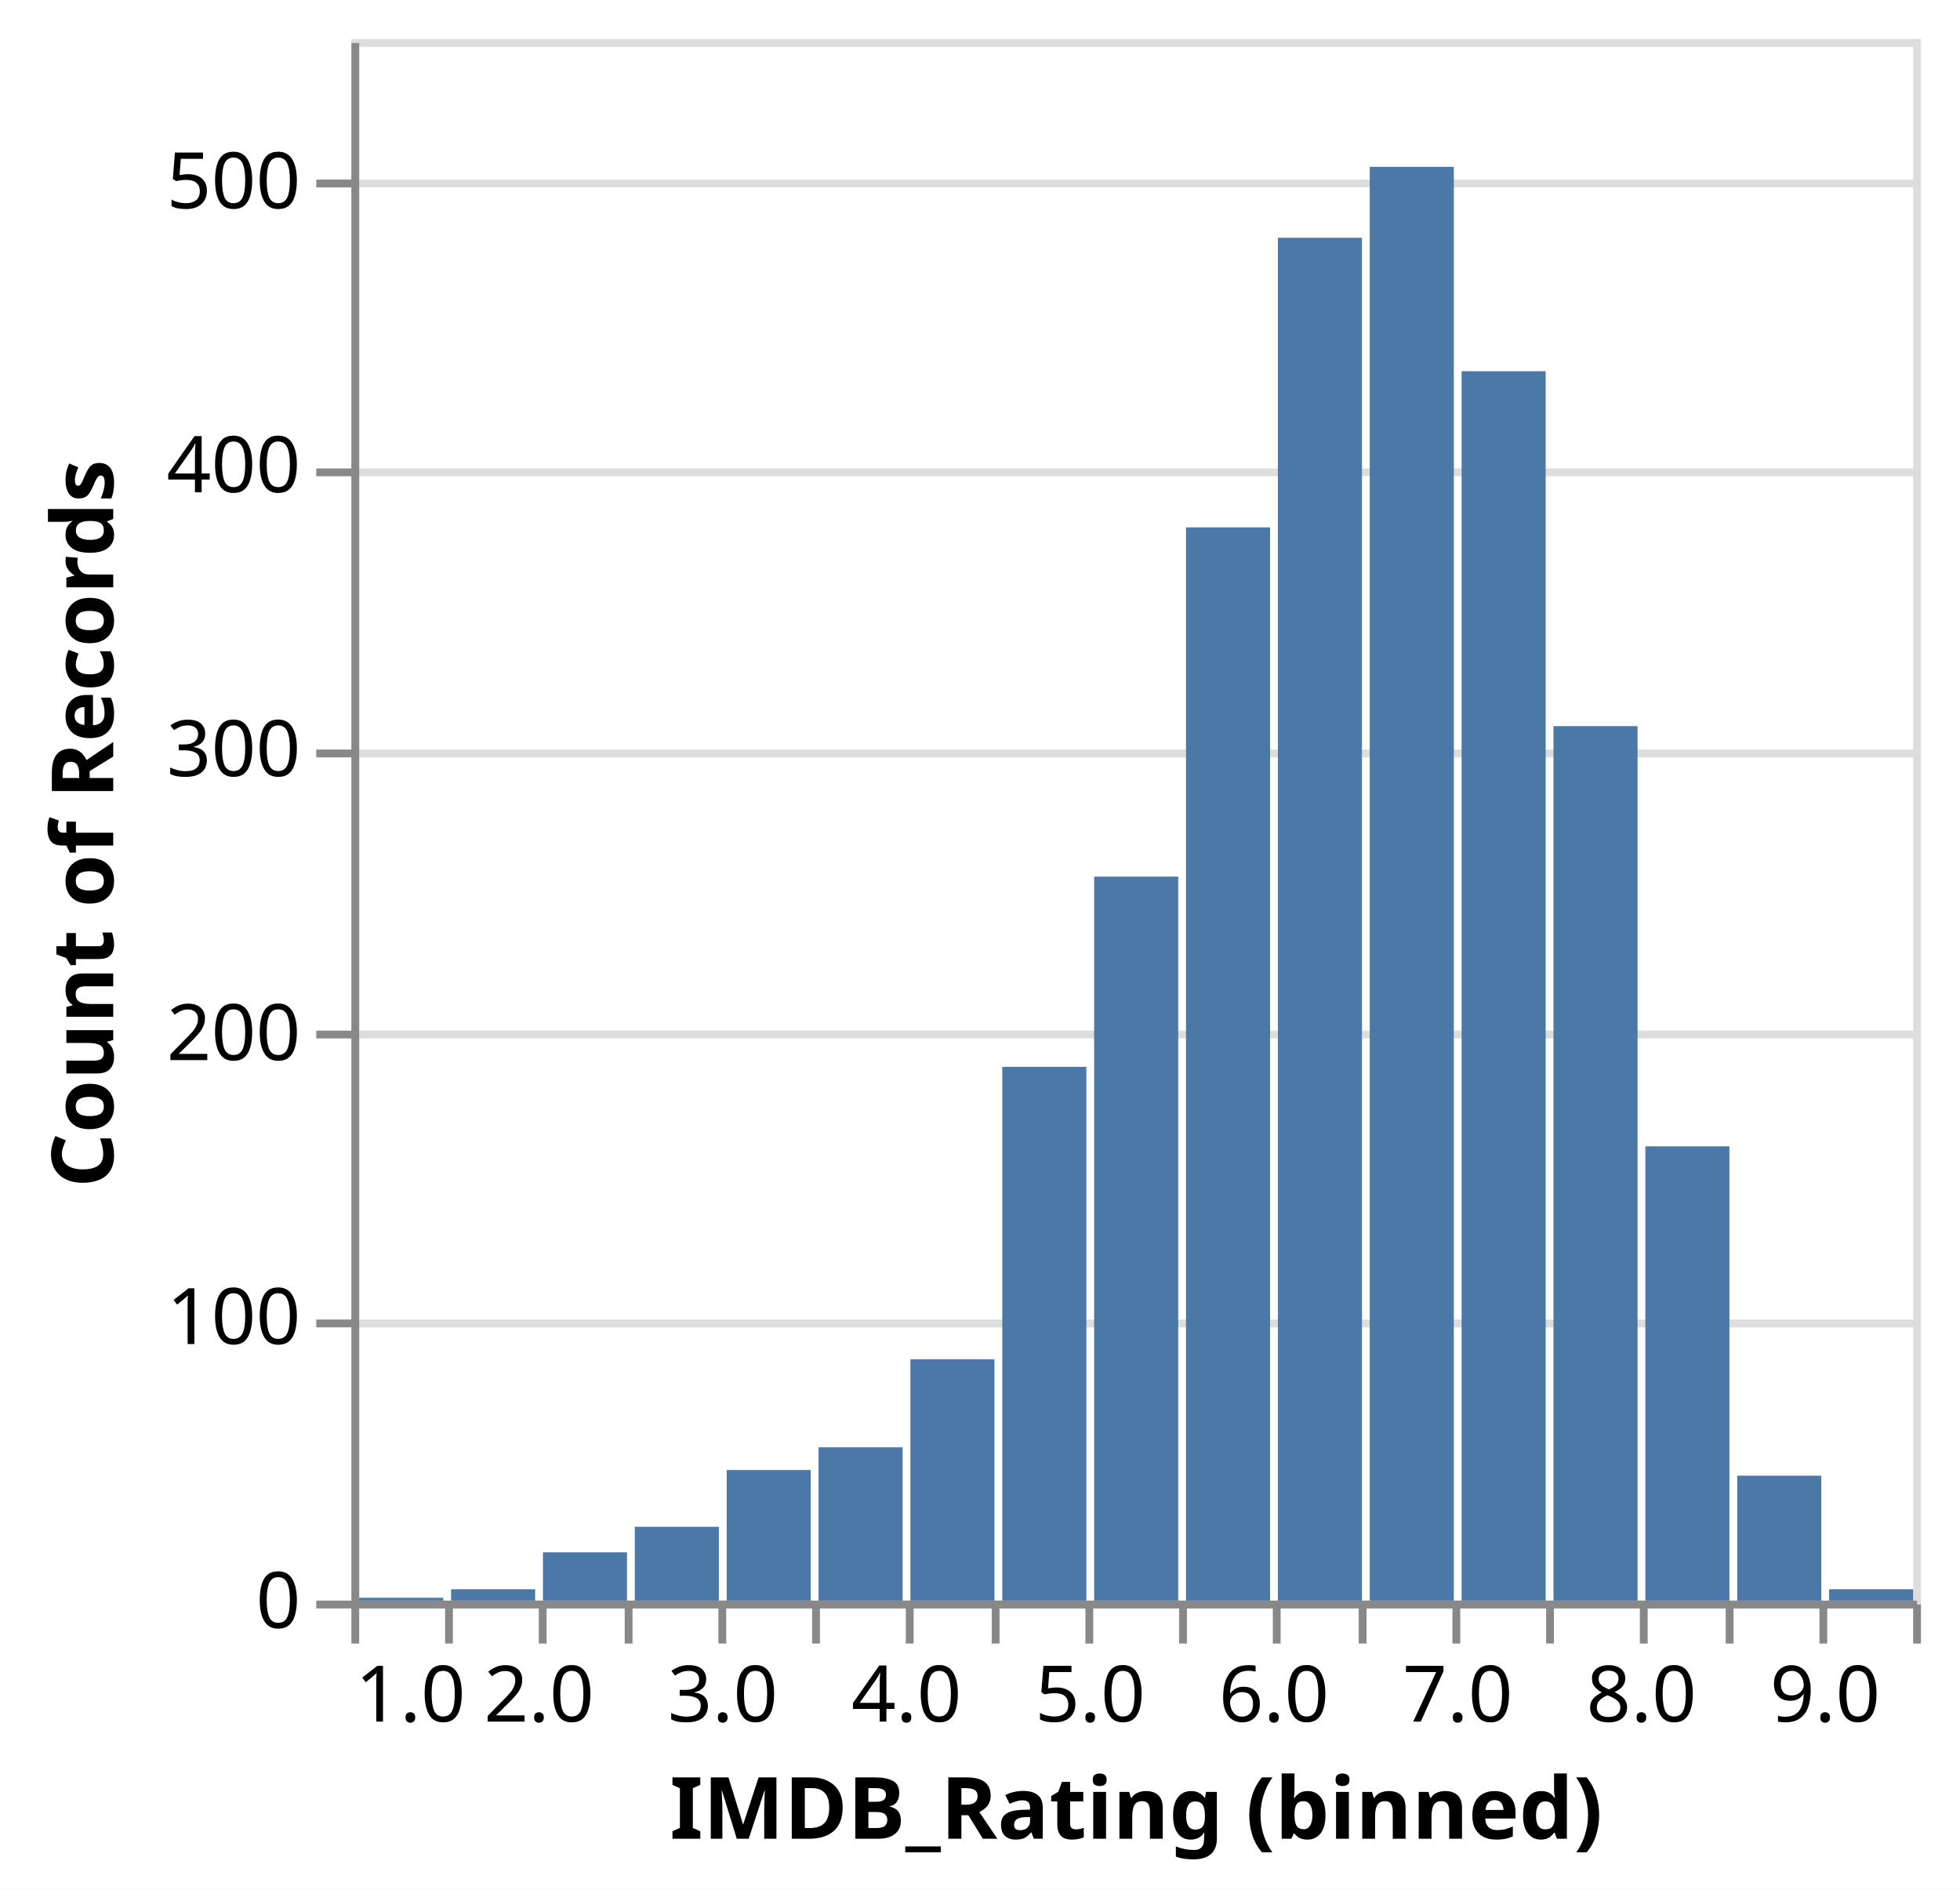
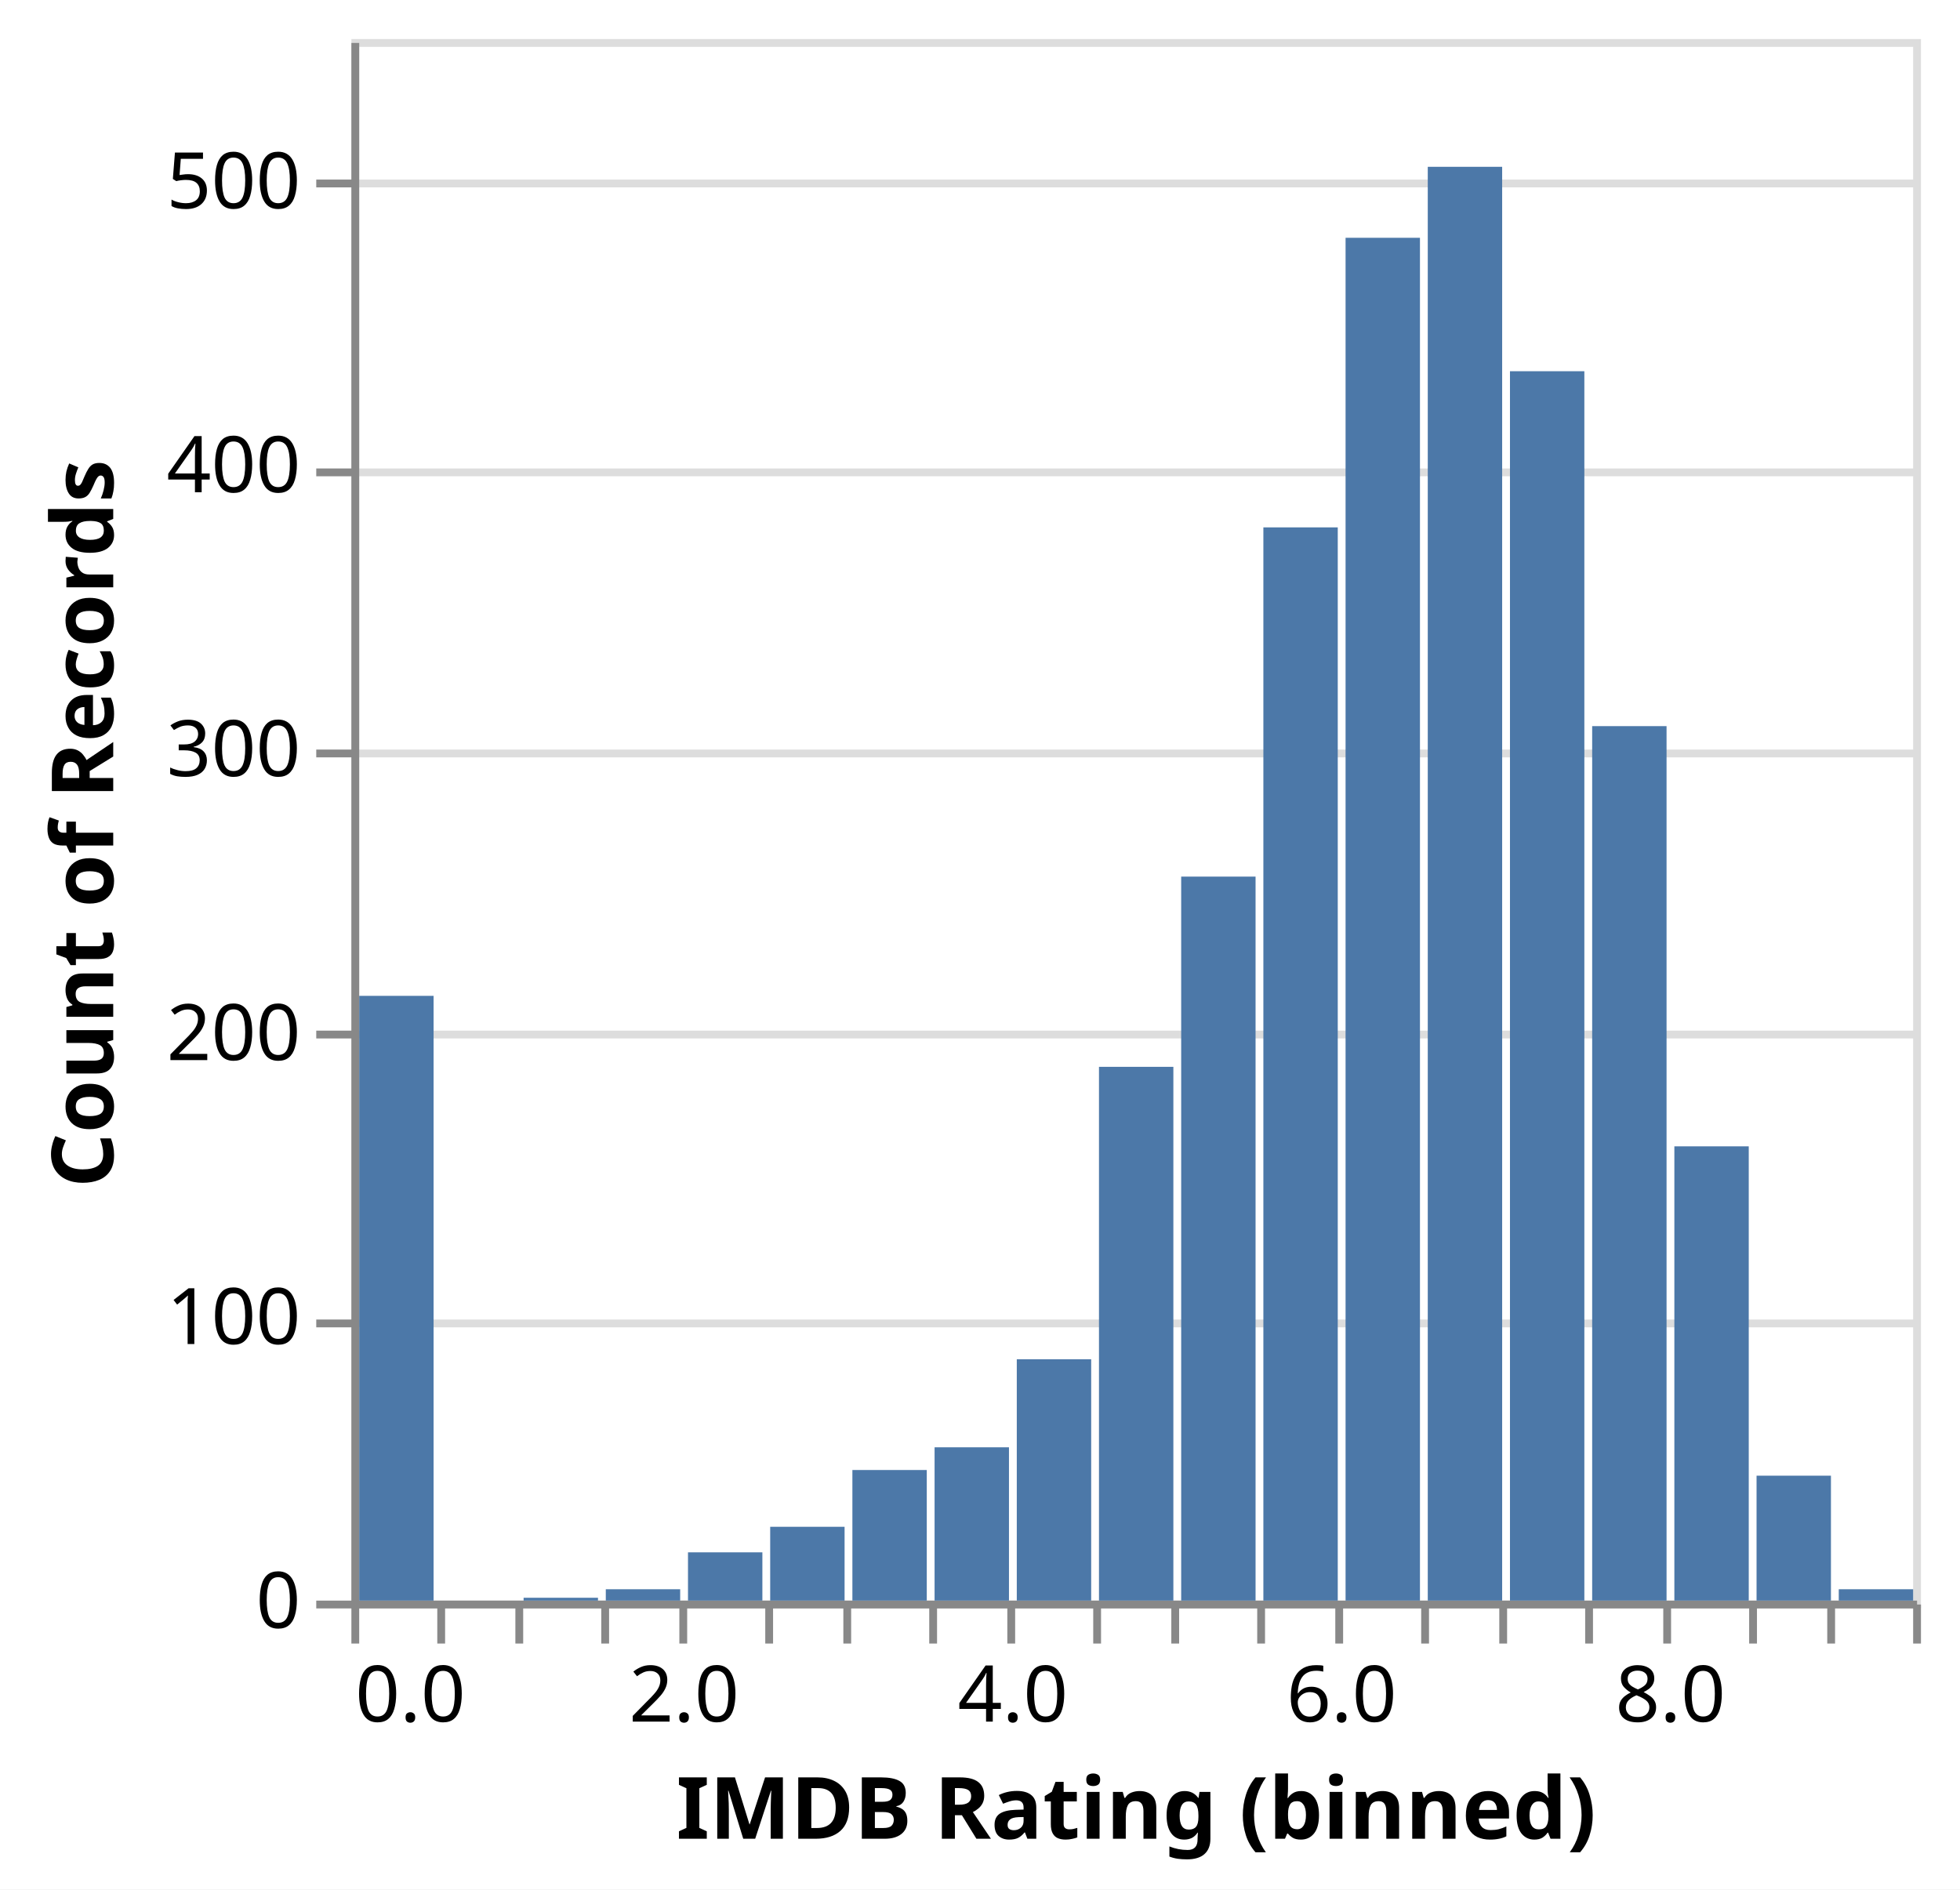
<svg xmlns="http://www.w3.org/2000/svg" class="marks" width="251" height="242" viewBox="0 0 251 242" version="1.1">
  <rect width="251" height="242" fill="white" />
  <g fill="none" stroke-miterlimit="10" transform="translate(45,5)">
    <g class="mark-group role-frame root" role="graphics-object" aria-roledescription="group mark container">
      <g transform="translate(0,0)">
        <path class="background" aria-hidden="true" d="M0.5,0.5h200v200h-200Z" stroke="#ddd" />
        <g>
          <g class="mark-group role-axis" aria-hidden="true">
            <g transform="translate(0.5,0.5)">
              <path class="background" aria-hidden="true" d="M0,0h0v0h0Z" pointer-events="none" />
              <g>
                <g class="mark-rule role-axis-grid" pointer-events="none">
                  <line transform="translate(0,200)" x2="200" y2="0" stroke="#ddd" stroke-width="1" opacity="1" />
                  <line transform="translate(0,164)" x2="200" y2="0" stroke="#ddd" stroke-width="1" opacity="1" />
                  <line transform="translate(0,127)" x2="200" y2="0" stroke="#ddd" stroke-width="1" opacity="1" />
                  <line transform="translate(0,91)" x2="200" y2="0" stroke="#ddd" stroke-width="1" opacity="1" />
                  <line transform="translate(0,55)" x2="200" y2="0" stroke="#ddd" stroke-width="1" opacity="1" />
                  <line transform="translate(0,18)" x2="200" y2="0" stroke="#ddd" stroke-width="1" opacity="1" />
                </g>
              </g>
              <path class="foreground" aria-hidden="true" d="" pointer-events="none" display="none" />
            </g>
          </g>
-           <g class="mark-group role-axis" role="graphics-symbol" aria-roledescription="axis" aria-label="X-axis titled 'IMDB_Rating (binned)' for a linear scale with values from 1 to 10">
+           <g class="mark-group role-axis" role="graphics-symbol" aria-roledescription="axis" aria-label="X-axis titled 'IMDB Rating (binned)' for a linear scale with values from 0 to 10">
            <g transform="translate(0.5,200.5)">
              <path class="background" aria-hidden="true" d="M0,0h0v0h0Z" pointer-events="none" />
              <g>
                <g class="mark-rule role-axis-tick" pointer-events="none">
                  <line transform="translate(0,0)" x2="0" y2="5" stroke="#888" stroke-width="1" opacity="1" />
-                   <line transform="translate(12,0)" x2="0" y2="5" stroke="#888" stroke-width="1" opacity="1" />
-                   <line transform="translate(24,0)" x2="0" y2="5" stroke="#888" stroke-width="1" opacity="1" />
-                   <line transform="translate(35,0)" x2="0" y2="5" stroke="#888" stroke-width="1" opacity="1" />
-                   <line transform="translate(47,0)" x2="0" y2="5" stroke="#888" stroke-width="1" opacity="1" />
-                   <line transform="translate(59,0)" x2="0" y2="5" stroke="#888" stroke-width="1" opacity="1" />
-                   <line transform="translate(71,0)" x2="0" y2="5" stroke="#888" stroke-width="1" opacity="1" />
-                   <line transform="translate(82,0)" x2="0" y2="5" stroke="#888" stroke-width="1" opacity="1" />
-                   <line transform="translate(94,0)" x2="0" y2="5" stroke="#888" stroke-width="1" opacity="1" />
-                   <line transform="translate(106,0)" x2="0" y2="5" stroke="#888" stroke-width="1" opacity="1" />
-                   <line transform="translate(118,0)" x2="0" y2="5" stroke="#888" stroke-width="1" opacity="1" />
-                   <line transform="translate(129,0)" x2="0" y2="5" stroke="#888" stroke-width="1" opacity="1" />
-                   <line transform="translate(141,0)" x2="0" y2="5" stroke="#888" stroke-width="1" opacity="1" />
-                   <line transform="translate(153,0)" x2="0" y2="5" stroke="#888" stroke-width="1" opacity="1" />
-                   <line transform="translate(165,0)" x2="0" y2="5" stroke="#888" stroke-width="1" opacity="1" />
-                   <line transform="translate(176,0)" x2="0" y2="5" stroke="#888" stroke-width="1" opacity="1" />
-                   <line transform="translate(188,0)" x2="0" y2="5" stroke="#888" stroke-width="1" opacity="1" />
+                   <line transform="translate(11,0)" x2="0" y2="5" stroke="#888" stroke-width="1" opacity="1" />
+                   <line transform="translate(21,0)" x2="0" y2="5" stroke="#888" stroke-width="1" opacity="1" />
+                   <line transform="translate(32,0)" x2="0" y2="5" stroke="#888" stroke-width="1" opacity="1" />
+                   <line transform="translate(42,0)" x2="0" y2="5" stroke="#888" stroke-width="1" opacity="1" />
+                   <line transform="translate(53,0)" x2="0" y2="5" stroke="#888" stroke-width="1" opacity="1" />
+                   <line transform="translate(63,0)" x2="0" y2="5" stroke="#888" stroke-width="1" opacity="1" />
+                   <line transform="translate(74,0)" x2="0" y2="5" stroke="#888" stroke-width="1" opacity="1" />
+                   <line transform="translate(84,0)" x2="0" y2="5" stroke="#888" stroke-width="1" opacity="1" />
+                   <line transform="translate(95,0)" x2="0" y2="5" stroke="#888" stroke-width="1" opacity="1" />
+                   <line transform="translate(105,0)" x2="0" y2="5" stroke="#888" stroke-width="1" opacity="1" />
+                   <line transform="translate(116,0)" x2="0" y2="5" stroke="#888" stroke-width="1" opacity="1" />
+                   <line transform="translate(126,0)" x2="0" y2="5" stroke="#888" stroke-width="1" opacity="1" />
+                   <line transform="translate(137,0)" x2="0" y2="5" stroke="#888" stroke-width="1" opacity="1" />
+                   <line transform="translate(147,0)" x2="0" y2="5" stroke="#888" stroke-width="1" opacity="1" />
+                   <line transform="translate(158,0)" x2="0" y2="5" stroke="#888" stroke-width="1" opacity="1" />
+                   <line transform="translate(168,0)" x2="0" y2="5" stroke="#888" stroke-width="1" opacity="1" />
+                   <line transform="translate(179,0)" x2="0" y2="5" stroke="#888" stroke-width="1" opacity="1" />
+                   <line transform="translate(189,0)" x2="0" y2="5" stroke="#888" stroke-width="1" opacity="1" />
                  <line transform="translate(200,0)" x2="0" y2="5" stroke="#888" stroke-width="1" opacity="1" />
                </g>
                <g class="mark-text role-axis-label" pointer-events="none">
-                   <text text-anchor="start" transform="translate(0,15)" font-family="sans-serif" font-size="10px" fill="#000" opacity="1">1.0</text>
-                   <text text-anchor="middle" transform="translate(11.76471,15)" font-family="sans-serif" font-size="10px" fill="#000" opacity="0">1.5</text>
-                   <text text-anchor="middle" transform="translate(23.52941,15)" font-family="sans-serif" font-size="10px" fill="#000" opacity="1">2.0</text>
-                   <text text-anchor="middle" transform="translate(35.29412,15)" font-family="sans-serif" font-size="10px" fill="#000" opacity="0">2.5</text>
-                   <text text-anchor="middle" transform="translate(47.05882,15)" font-family="sans-serif" font-size="10px" fill="#000" opacity="1">3.0</text>
-                   <text text-anchor="middle" transform="translate(58.82353,15)" font-family="sans-serif" font-size="10px" fill="#000" opacity="0">3.5</text>
-                   <text text-anchor="middle" transform="translate(70.58824,15)" font-family="sans-serif" font-size="10px" fill="#000" opacity="1">4.0</text>
-                   <text text-anchor="middle" transform="translate(82.35294,15)" font-family="sans-serif" font-size="10px" fill="#000" opacity="0">4.5</text>
-                   <text text-anchor="middle" transform="translate(94.11765,15)" font-family="sans-serif" font-size="10px" fill="#000" opacity="1">5.0</text>
-                   <text text-anchor="middle" transform="translate(105.8824,15)" font-family="sans-serif" font-size="10px" fill="#000" opacity="0">5.5</text>
-                   <text text-anchor="middle" transform="translate(117.6471,15)" font-family="sans-serif" font-size="10px" fill="#000" opacity="1">6.0</text>
-                   <text text-anchor="middle" transform="translate(129.4118,15)" font-family="sans-serif" font-size="10px" fill="#000" opacity="0">6.5</text>
-                   <text text-anchor="middle" transform="translate(141.1765,15)" font-family="sans-serif" font-size="10px" fill="#000" opacity="1">7.0</text>
-                   <text text-anchor="middle" transform="translate(152.9412,15)" font-family="sans-serif" font-size="10px" fill="#000" opacity="0">7.5</text>
-                   <text text-anchor="middle" transform="translate(164.7059,15)" font-family="sans-serif" font-size="10px" fill="#000" opacity="1">8.0</text>
-                   <text text-anchor="middle" transform="translate(176.4706,15)" font-family="sans-serif" font-size="10px" fill="#000" opacity="0">8.5</text>
-                   <text text-anchor="middle" transform="translate(188.2353,15)" font-family="sans-serif" font-size="10px" fill="#000" opacity="1">9.0</text>
+                   <text text-anchor="start" transform="translate(0,15)" font-family="sans-serif" font-size="10px" fill="#000" opacity="1">0.0</text>
+                   <text text-anchor="middle" transform="translate(10.52632,15)" font-family="sans-serif" font-size="10px" fill="#000" opacity="0">0.5</text>
+                   <text text-anchor="middle" transform="translate(21.05263,15)" font-family="sans-serif" font-size="10px" fill="#000" opacity="0">1.0</text>
+                   <text text-anchor="middle" transform="translate(31.57895,15)" font-family="sans-serif" font-size="10px" fill="#000" opacity="0">1.5</text>
+                   <text text-anchor="middle" transform="translate(42.10526,15)" font-family="sans-serif" font-size="10px" fill="#000" opacity="1">2.0</text>
+                   <text text-anchor="middle" transform="translate(52.63158,15)" font-family="sans-serif" font-size="10px" fill="#000" opacity="0">2.5</text>
+                   <text text-anchor="middle" transform="translate(63.15789,15)" font-family="sans-serif" font-size="10px" fill="#000" opacity="0">3.0</text>
+                   <text text-anchor="middle" transform="translate(73.68421,15)" font-family="sans-serif" font-size="10px" fill="#000" opacity="0">3.5</text>
+                   <text text-anchor="middle" transform="translate(84.21053,15)" font-family="sans-serif" font-size="10px" fill="#000" opacity="1">4.0</text>
+                   <text text-anchor="middle" transform="translate(94.73684,15)" font-family="sans-serif" font-size="10px" fill="#000" opacity="0">4.5</text>
+                   <text text-anchor="middle" transform="translate(105.2632,15)" font-family="sans-serif" font-size="10px" fill="#000" opacity="0">5.0</text>
+                   <text text-anchor="middle" transform="translate(115.7895,15)" font-family="sans-serif" font-size="10px" fill="#000" opacity="0">5.5</text>
+                   <text text-anchor="middle" transform="translate(126.3158,15)" font-family="sans-serif" font-size="10px" fill="#000" opacity="1">6.0</text>
+                   <text text-anchor="middle" transform="translate(136.8421,15)" font-family="sans-serif" font-size="10px" fill="#000" opacity="0">6.5</text>
+                   <text text-anchor="middle" transform="translate(147.3684,15)" font-family="sans-serif" font-size="10px" fill="#000" opacity="0">7.0</text>
+                   <text text-anchor="middle" transform="translate(157.8947,15)" font-family="sans-serif" font-size="10px" fill="#000" opacity="0">7.5</text>
+                   <text text-anchor="middle" transform="translate(168.4211,15)" font-family="sans-serif" font-size="10px" fill="#000" opacity="1">8.0</text>
+                   <text text-anchor="middle" transform="translate(178.9474,15)" font-family="sans-serif" font-size="10px" fill="#000" opacity="0">8.5</text>
+                   <text text-anchor="middle" transform="translate(189.4737,15)" font-family="sans-serif" font-size="10px" fill="#000" opacity="0">9.0</text>
                  <text text-anchor="end" transform="translate(200,15)" font-family="sans-serif" font-size="10px" fill="#000" opacity="0">9.5</text>
                </g>
                <g class="mark-rule role-axis-domain" pointer-events="none">
                  <line transform="translate(0,0)" x2="200" y2="0" stroke="#888" stroke-width="1" opacity="1" />
                </g>
                <g class="mark-text role-axis-title" pointer-events="none">
-                   <text text-anchor="middle" transform="translate(100,30)" font-family="sans-serif" font-size="11px" font-weight="bold" fill="#000" opacity="1">IMDB_Rating (binned)</text>
+                   <text text-anchor="middle" transform="translate(100,30)" font-family="sans-serif" font-size="11px" font-weight="bold" fill="#000" opacity="1">IMDB Rating (binned)</text>
                </g>
              </g>
              <path class="foreground" aria-hidden="true" d="" pointer-events="none" display="none" />
            </g>
          </g>
          <g class="mark-group role-axis" role="graphics-symbol" aria-roledescription="axis" aria-label="Y-axis titled 'Count of Records' for a linear scale with values from 0 to 550">
            <g transform="translate(0.5,0.5)">
              <path class="background" aria-hidden="true" d="M0,0h0v0h0Z" pointer-events="none" />
              <g>
                <g class="mark-rule role-axis-tick" pointer-events="none">
                  <line transform="translate(0,200)" x2="-5" y2="0" stroke="#888" stroke-width="1" opacity="1" />
                  <line transform="translate(0,164)" x2="-5" y2="0" stroke="#888" stroke-width="1" opacity="1" />
                  <line transform="translate(0,127)" x2="-5" y2="0" stroke="#888" stroke-width="1" opacity="1" />
                  <line transform="translate(0,91)" x2="-5" y2="0" stroke="#888" stroke-width="1" opacity="1" />
                  <line transform="translate(0,55)" x2="-5" y2="0" stroke="#888" stroke-width="1" opacity="1" />
                  <line transform="translate(0,18)" x2="-5" y2="0" stroke="#888" stroke-width="1" opacity="1" />
                </g>
                <g class="mark-text role-axis-label" pointer-events="none">
                  <text text-anchor="end" transform="translate(-7,203)" font-family="sans-serif" font-size="10px" fill="#000" opacity="1">0</text>
                  <text text-anchor="end" transform="translate(-7,166.6364)" font-family="sans-serif" font-size="10px" fill="#000" opacity="1">100</text>
                  <text text-anchor="end" transform="translate(-7,130.2727)" font-family="sans-serif" font-size="10px" fill="#000" opacity="1">200</text>
                  <text text-anchor="end" transform="translate(-7,93.90909)" font-family="sans-serif" font-size="10px" fill="#000" opacity="1">300</text>
                  <text text-anchor="end" transform="translate(-7,57.54545)" font-family="sans-serif" font-size="10px" fill="#000" opacity="1">400</text>
                  <text text-anchor="end" transform="translate(-7,21.18182)" font-family="sans-serif" font-size="10px" fill="#000" opacity="1">500</text>
                </g>
                <g class="mark-rule role-axis-domain" pointer-events="none">
                  <line transform="translate(0,200)" x2="0" y2="-200" stroke="#888" stroke-width="1" opacity="1" />
                </g>
                <g class="mark-text role-axis-title" pointer-events="none">
                  <text text-anchor="middle" transform="translate(-29,100) rotate(-90) translate(0,-2)" font-family="sans-serif" font-size="11px" font-weight="bold" fill="#000" opacity="1">Count of Records</text>
                </g>
              </g>
              <path class="foreground" aria-hidden="true" d="" pointer-events="none" display="none" />
            </g>
          </g>
          <g class="mark-rect role-mark marks" role="graphics-object" aria-roledescription="rect mark container">
-             <path aria-label="IMDB_Rating (binned): 6 – 6.5; Count of Records: 480" role="graphics-symbol" aria-roledescription="bar" d="M118.647,25.455h10.765v174.545h-10.765Z" fill="#4c78a8" />
-             <path aria-label="IMDB_Rating (binned): 6.5 – 7; Count of Records: 505" role="graphics-symbol" aria-roledescription="bar" d="M130.412,16.364h10.765v183.636h-10.765Z" fill="#4c78a8" />
-             <path aria-label="IMDB_Rating (binned): 3 – 3.5; Count of Records: 46" role="graphics-symbol" aria-roledescription="bar" d="M48.059,183.273h10.765v16.727h-10.765Z" fill="#4c78a8" />
-             <path aria-label="IMDB_Rating (binned): 7.5 – 8; Count of Records: 308" role="graphics-symbol" aria-roledescription="bar" d="M153.941,88h10.765v112h-10.765Z" fill="#4c78a8" />
-             <path aria-label="IMDB_Rating (binned): 3.5 – 4; Count of Records: 54" role="graphics-symbol" aria-roledescription="bar" d="M59.824,180.364h10.765v19.636h-10.765Z" fill="#4c78a8" />
-             <path aria-label="IMDB_Rating (binned): 5.5 – 6; Count of Records: 378" role="graphics-symbol" aria-roledescription="bar" d="M106.882,62.545h10.765v137.455h-10.765Z" fill="#4c78a8" />
-             <path aria-label="IMDB_Rating (binned): 7 – 7.5; Count of Records: 433" role="graphics-symbol" aria-roledescription="bar" d="M142.176,42.545h10.765v157.455h-10.765Z" fill="#4c78a8" />
-             <path aria-label="IMDB_Rating (binned): 8 – 8.5; Count of Records: 160" role="graphics-symbol" aria-roledescription="bar" d="M165.706,141.818h10.765v58.182h-10.765Z" fill="#4c78a8" />
-             <path aria-label="IMDB_Rating (binned): 2.5 – 3; Count of Records: 26" role="graphics-symbol" aria-roledescription="bar" d="M36.294,190.545h10.765v9.455h-10.765Z" fill="#4c78a8" />
-             <path aria-label="IMDB_Rating (binned): 8.5 – 9; Count of Records: 44" role="graphics-symbol" aria-roledescription="bar" d="M177.471,184h10.765v16h-10.765Z" fill="#4c78a8" />
-             <path aria-label="IMDB_Rating (binned): 5 – 5.5; Count of Records: 255" role="graphics-symbol" aria-roledescription="bar" d="M95.118,107.273h10.765v92.727h-10.765Z" fill="#4c78a8" />
-             <path aria-label="IMDB_Rating (binned): 4.5 – 5; Count of Records: 188" role="graphics-symbol" aria-roledescription="bar" d="M83.353,131.636h10.765v68.364h-10.765Z" fill="#4c78a8" />
-             <path aria-label="IMDB_Rating (binned): 4 – 4.5; Count of Records: 85" role="graphics-symbol" aria-roledescription="bar" d="M71.588,169.091h10.765v30.909h-10.765Z" fill="#4c78a8" />
-             <path aria-label="IMDB_Rating (binned): 9 – 9.5; Count of Records: 4" role="graphics-symbol" aria-roledescription="bar" d="M189.235,198.545h10.765v1.455h-10.765Z" fill="#4c78a8" />
-             <path aria-label="IMDB_Rating (binned): 1.5 – 2; Count of Records: 4" role="graphics-symbol" aria-roledescription="bar" d="M12.765,198.545h10.765v1.455h-10.765Z" fill="#4c78a8" />
-             <path aria-label="IMDB_Rating (binned): 2 – 2.5; Count of Records: 17" role="graphics-symbol" aria-roledescription="bar" d="M24.529,193.818h10.765v6.182h-10.765Z" fill="#4c78a8" />
-             <path aria-label="IMDB_Rating (binned): 1 – 1.5; Count of Records: 1" role="graphics-symbol" aria-roledescription="bar" d="M1,199.636h10.765v0.364h-10.765Z" fill="#4c78a8" />
+             <path aria-label="IMDB Rating (binned): 6 – 6.5; Count of Records: 480" role="graphics-symbol" aria-roledescription="bar" d="M127.316,25.455h9.526v174.545h-9.526Z" fill="#4c78a8" />
+             <path aria-label="IMDB Rating (binned): 6.5 – 7; Count of Records: 505" role="graphics-symbol" aria-roledescription="bar" d="M137.842,16.364h9.526v183.636h-9.526Z" fill="#4c78a8" />
+             <path aria-label="IMDB Rating (binned): 0 – 0.5; Count of Records: 213" role="graphics-symbol" aria-roledescription="bar" d="M1,122.545h9.526v77.455h-9.526Z" fill="#4c78a8" />
+             <path aria-label="IMDB Rating (binned): 3 – 3.5; Count of Records: 46" role="graphics-symbol" aria-roledescription="bar" d="M64.158,183.273h9.526v16.727h-9.526Z" fill="#4c78a8" />
+             <path aria-label="IMDB Rating (binned): 7.5 – 8; Count of Records: 308" role="graphics-symbol" aria-roledescription="bar" d="M158.895,88h9.526v112h-9.526Z" fill="#4c78a8" />
+             <path aria-label="IMDB Rating (binned): 3.5 – 4; Count of Records: 54" role="graphics-symbol" aria-roledescription="bar" d="M74.684,180.364h9.526v19.636h-9.526Z" fill="#4c78a8" />
+             <path aria-label="IMDB Rating (binned): 5.5 – 6; Count of Records: 378" role="graphics-symbol" aria-roledescription="bar" d="M116.789,62.545h9.526v137.455h-9.526Z" fill="#4c78a8" />
+             <path aria-label="IMDB Rating (binned): 7 – 7.5; Count of Records: 433" role="graphics-symbol" aria-roledescription="bar" d="M148.368,42.545h9.526v157.455h-9.526Z" fill="#4c78a8" />
+             <path aria-label="IMDB Rating (binned): 8 – 8.5; Count of Records: 160" role="graphics-symbol" aria-roledescription="bar" d="M169.421,141.818h9.526v58.182h-9.526Z" fill="#4c78a8" />
+             <path aria-label="IMDB Rating (binned): 2.5 – 3; Count of Records: 26" role="graphics-symbol" aria-roledescription="bar" d="M53.632,190.545h9.526v9.455h-9.526Z" fill="#4c78a8" />
+             <path aria-label="IMDB Rating (binned): 8.5 – 9; Count of Records: 44" role="graphics-symbol" aria-roledescription="bar" d="M179.947,184h9.526v16h-9.526Z" fill="#4c78a8" />
+             <path aria-label="IMDB Rating (binned): 5 – 5.5; Count of Records: 255" role="graphics-symbol" aria-roledescription="bar" d="M106.263,107.273h9.526v92.727h-9.526Z" fill="#4c78a8" />
+             <path aria-label="IMDB Rating (binned): 4.5 – 5; Count of Records: 188" role="graphics-symbol" aria-roledescription="bar" d="M95.737,131.636h9.526v68.364h-9.526Z" fill="#4c78a8" />
+             <path aria-label="IMDB Rating (binned): 4 – 4.5; Count of Records: 85" role="graphics-symbol" aria-roledescription="bar" d="M85.211,169.091h9.526v30.909h-9.526Z" fill="#4c78a8" />
+             <path aria-label="IMDB Rating (binned): 9 – 9.5; Count of Records: 4" role="graphics-symbol" aria-roledescription="bar" d="M190.474,198.545h9.526v1.455h-9.526Z" fill="#4c78a8" />
+             <path aria-label="IMDB Rating (binned): 1.5 – 2; Count of Records: 4" role="graphics-symbol" aria-roledescription="bar" d="M32.579,198.545h9.526v1.455h-9.526Z" fill="#4c78a8" />
+             <path aria-label="IMDB Rating (binned): 2 – 2.5; Count of Records: 17" role="graphics-symbol" aria-roledescription="bar" d="M43.105,193.818h9.526v6.182h-9.526Z" fill="#4c78a8" />
+             <path aria-label="IMDB Rating (binned): 1 – 1.5; Count of Records: 1" role="graphics-symbol" aria-roledescription="bar" d="M22.053,199.636h9.526v0.364h-9.526Z" fill="#4c78a8" />
          </g>
        </g>
        <path class="foreground" aria-hidden="true" d="" display="none" />
      </g>
    </g>
  </g>
</svg>
